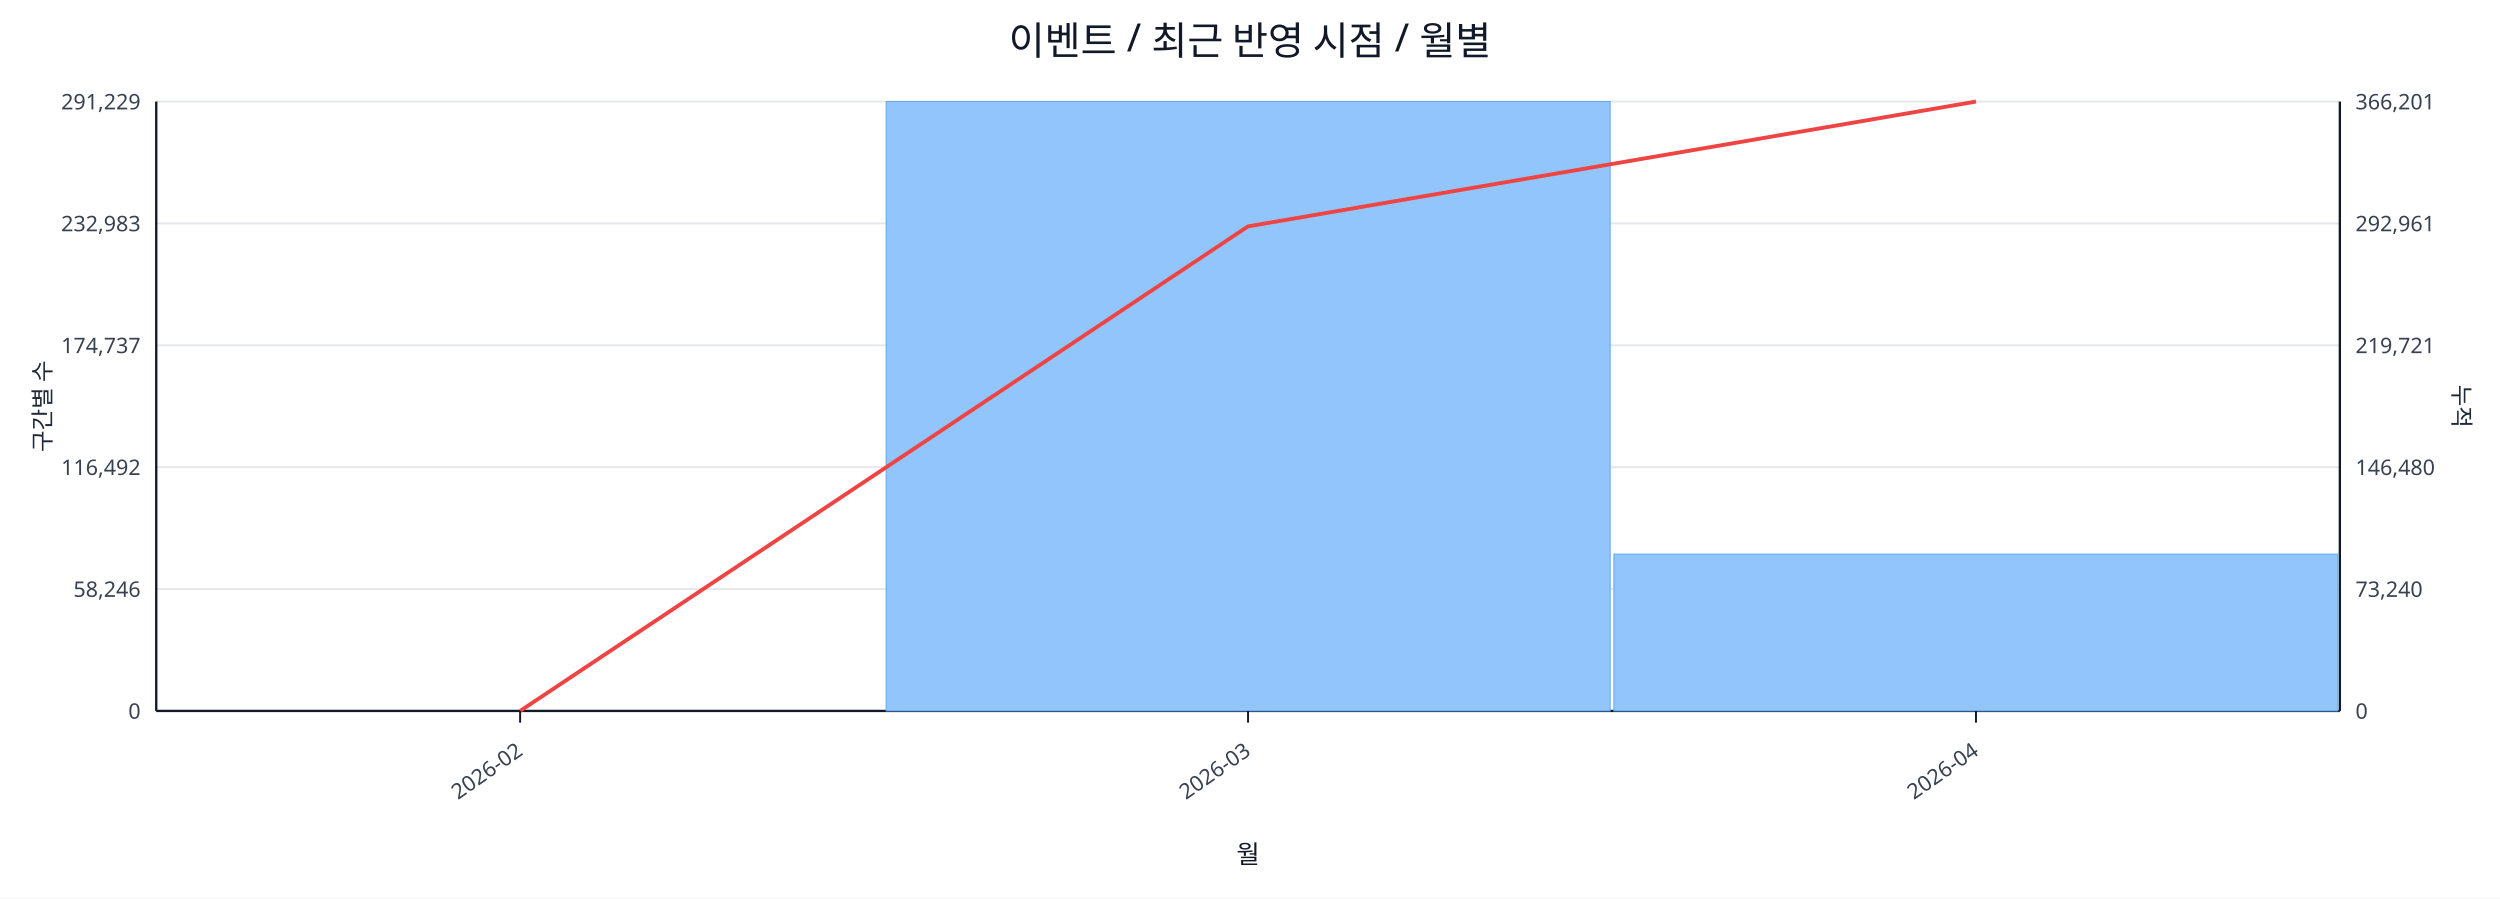
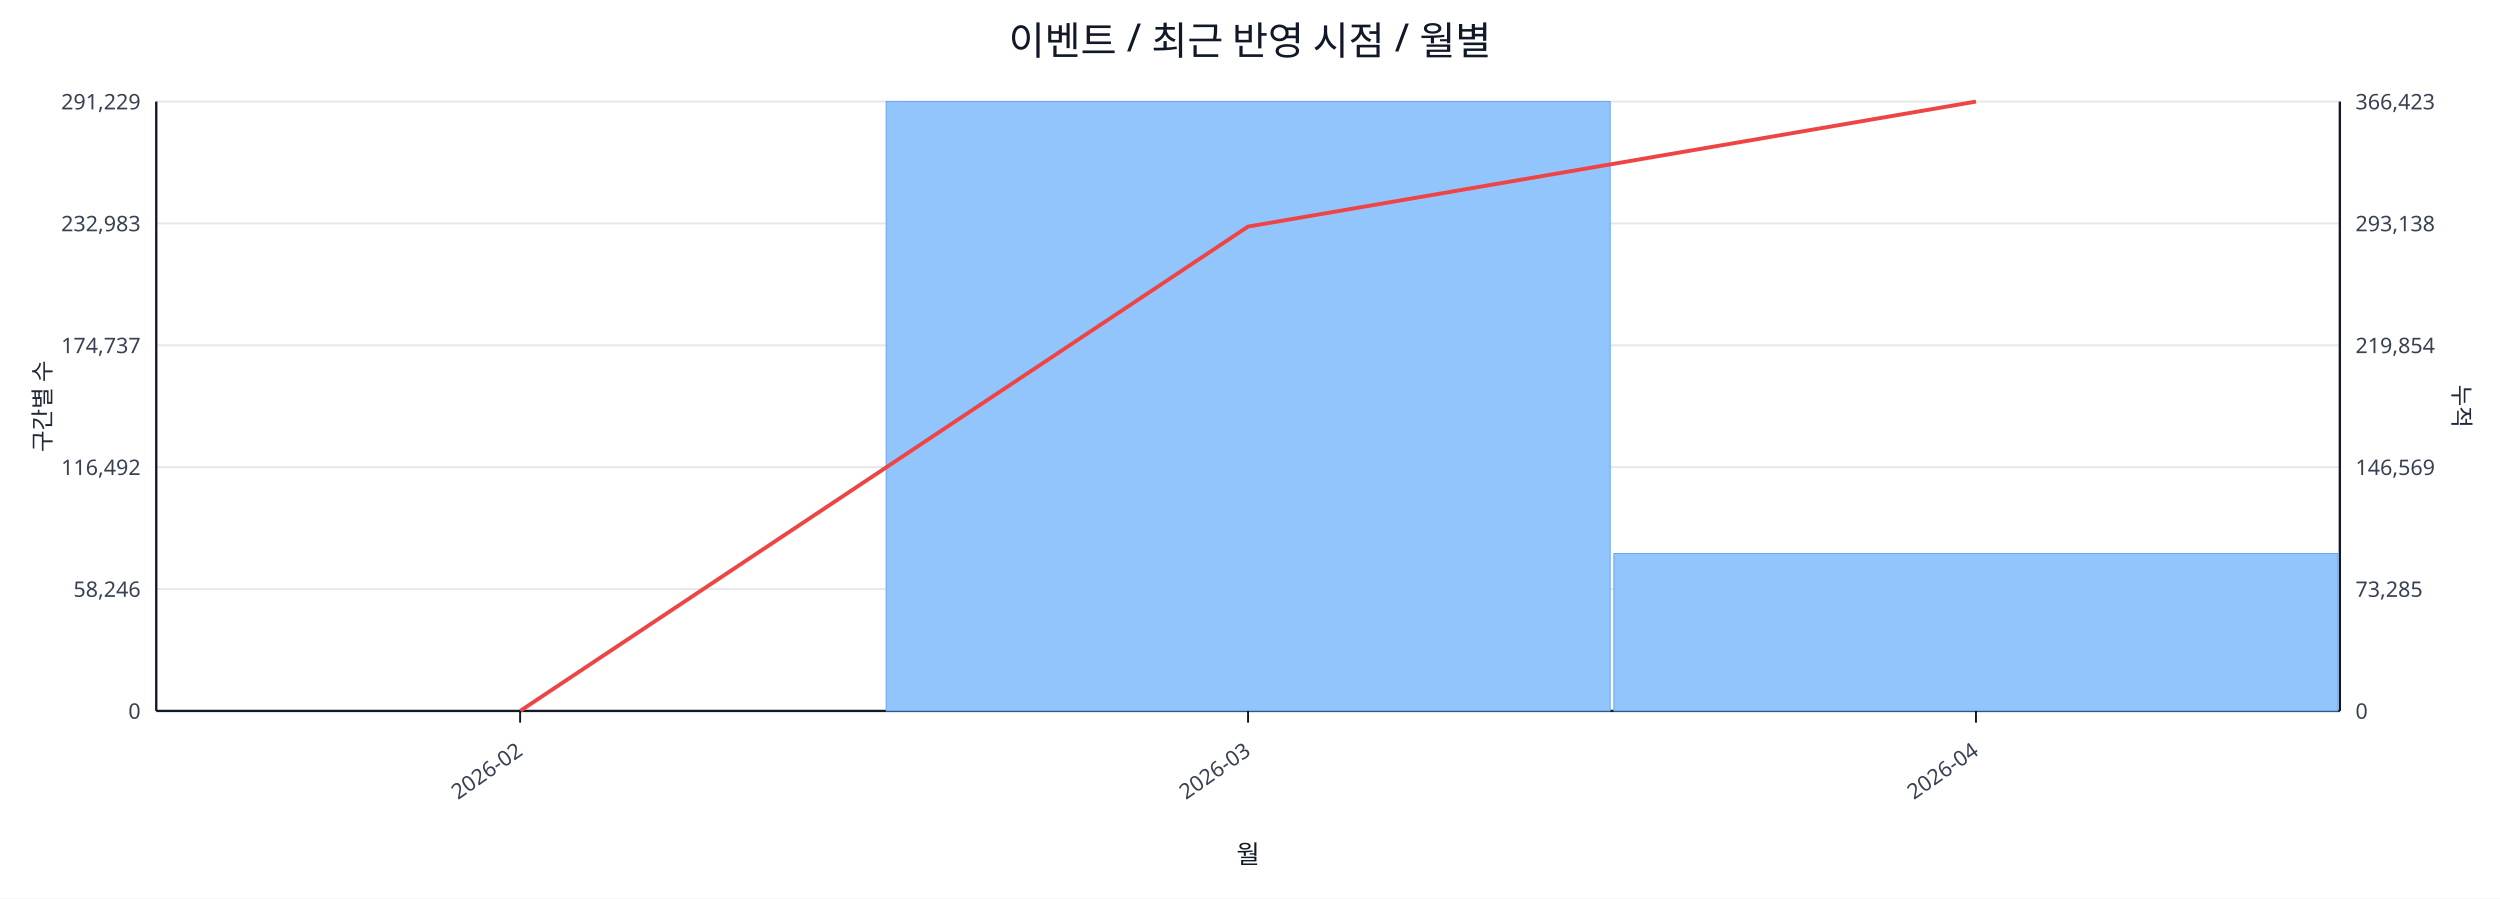
<svg xmlns="http://www.w3.org/2000/svg" width="1280" height="460" viewBox="0 0 1280 460">
  <rect x="0" y="0" width="100%" height="100%" fill="#ffffff" />
  <text x="640.0" y="28" font-size="20" text-anchor="middle" font-family="sans-serif" fill="#111827">이벤트 / 최근 반영 시점 / 월별</text>
  <line x1="80.0" y1="52.0" x2="1198.0" y2="52.0" stroke="#e5e7eb" stroke-width="1" />
  <text x="72.0" y="56.0" font-size="11" text-anchor="end" font-family="sans-serif" fill="#374151">291,229</text>
-   <text x="1206.0" y="56.0" font-size="11" text-anchor="start" font-family="sans-serif" fill="#374151">366,201</text>
+   <text x="1206.0" y="56.0" font-size="11" text-anchor="start" font-family="sans-serif" fill="#374151">366,423</text>
  <line x1="80.0" y1="114.4" x2="1198.0" y2="114.4" stroke="#e5e7eb" stroke-width="1" />
  <text x="72.0" y="118.4" font-size="11" text-anchor="end" font-family="sans-serif" fill="#374151">232,983</text>
-   <text x="1206.0" y="118.4" font-size="11" text-anchor="start" font-family="sans-serif" fill="#374151">292,961</text>
+   <text x="1206.0" y="118.4" font-size="11" text-anchor="start" font-family="sans-serif" fill="#374151">293,138</text>
  <line x1="80.0" y1="176.8" x2="1198.0" y2="176.8" stroke="#e5e7eb" stroke-width="1" />
  <text x="72.0" y="180.8" font-size="11" text-anchor="end" font-family="sans-serif" fill="#374151">174,737</text>
-   <text x="1206.0" y="180.8" font-size="11" text-anchor="start" font-family="sans-serif" fill="#374151">219,721</text>
+   <text x="1206.0" y="180.8" font-size="11" text-anchor="start" font-family="sans-serif" fill="#374151">219,854</text>
  <line x1="80.0" y1="239.2" x2="1198.0" y2="239.2" stroke="#e5e7eb" stroke-width="1" />
  <text x="72.0" y="243.2" font-size="11" text-anchor="end" font-family="sans-serif" fill="#374151">116,492</text>
-   <text x="1206.0" y="243.2" font-size="11" text-anchor="start" font-family="sans-serif" fill="#374151">146,480</text>
+   <text x="1206.0" y="243.2" font-size="11" text-anchor="start" font-family="sans-serif" fill="#374151">146,569</text>
  <line x1="80.0" y1="301.6" x2="1198.0" y2="301.6" stroke="#e5e7eb" stroke-width="1" />
  <text x="72.0" y="305.6" font-size="11" text-anchor="end" font-family="sans-serif" fill="#374151">58,246</text>
-   <text x="1206.0" y="305.6" font-size="11" text-anchor="start" font-family="sans-serif" fill="#374151">73,240</text>
+   <text x="1206.0" y="305.6" font-size="11" text-anchor="start" font-family="sans-serif" fill="#374151">73,285</text>
  <line x1="80.0" y1="364.0" x2="1198.0" y2="364.0" stroke="#e5e7eb" stroke-width="1" />
  <text x="72.0" y="368.0" font-size="11" text-anchor="end" font-family="sans-serif" fill="#374151">0</text>
  <text x="1206.0" y="368.0" font-size="11" text-anchor="start" font-family="sans-serif" fill="#374151">0</text>
  <line x1="80.0" y1="364.0" x2="1198.0" y2="364.0" stroke="#111827" stroke-width="1.2" />
  <line x1="80.0" y1="52.0" x2="80.0" y2="364.0" stroke="#111827" stroke-width="1.2" />
  <line x1="1198.0" y1="52.0" x2="1198.0" y2="364.0" stroke="#111827" stroke-width="1.2" />
  <rect x="81.0" y="364.0" width="370.7" height="0.0" fill="#93c5fd" stroke="#60a5fa" stroke-width="0.5" />
  <rect x="453.7" y="52.0" width="370.7" height="312.0" fill="#93c5fd" stroke="#60a5fa" stroke-width="0.5" />
-   <rect x="826.3" y="283.7" width="370.7" height="80.3" fill="#93c5fd" stroke="#60a5fa" stroke-width="0.5" />
-   <polyline fill="none" stroke="#ef4444" stroke-width="2" points="266.3,364.0 639.0,115.9 1011.7,52.0" />
+   <rect x="826.3" y="283.4" width="370.7" height="80.6" fill="#93c5fd" stroke="#60a5fa" stroke-width="0.5" />
+   <polyline fill="none" stroke="#ef4444" stroke-width="2" points="266.3,364.0 639.0,116.0 1011.7,52.0" />
  <line x1="266.3" y1="364.0" x2="266.3" y2="370.0" stroke="#111827" stroke-width="1" />
  <text x="268.3" y="386.0" font-size="11" text-anchor="end" transform="rotate(-35 268.3 386.0)" font-family="sans-serif" fill="#374151">2026-02</text>
  <line x1="639.0" y1="364.0" x2="639.0" y2="370.0" stroke="#111827" stroke-width="1" />
  <text x="641.0" y="386.0" font-size="11" text-anchor="end" transform="rotate(-35 641.0 386.0)" font-family="sans-serif" fill="#374151">2026-03</text>
  <line x1="1011.7" y1="364.0" x2="1011.7" y2="370.0" stroke="#111827" stroke-width="1" />
  <text x="1013.7" y="386.0" font-size="11" text-anchor="end" transform="rotate(-35 1013.7 386.0)" font-family="sans-serif" fill="#374151">2026-04</text>
  <text x="26" y="208.0" font-size="12" transform="rotate(-90 26 208.0)" text-anchor="middle" font-family="sans-serif" fill="#1f2937">구간별 수</text>
  <text x="1256.0" y="208.0" font-size="12" transform="rotate(90 1256.0 208.0)" text-anchor="middle" font-family="sans-serif" fill="#1f2937">누적</text>
  <text x="639.0" y="442.0" font-size="13" text-anchor="middle" font-family="sans-serif" fill="#111827">월</text>
</svg>
